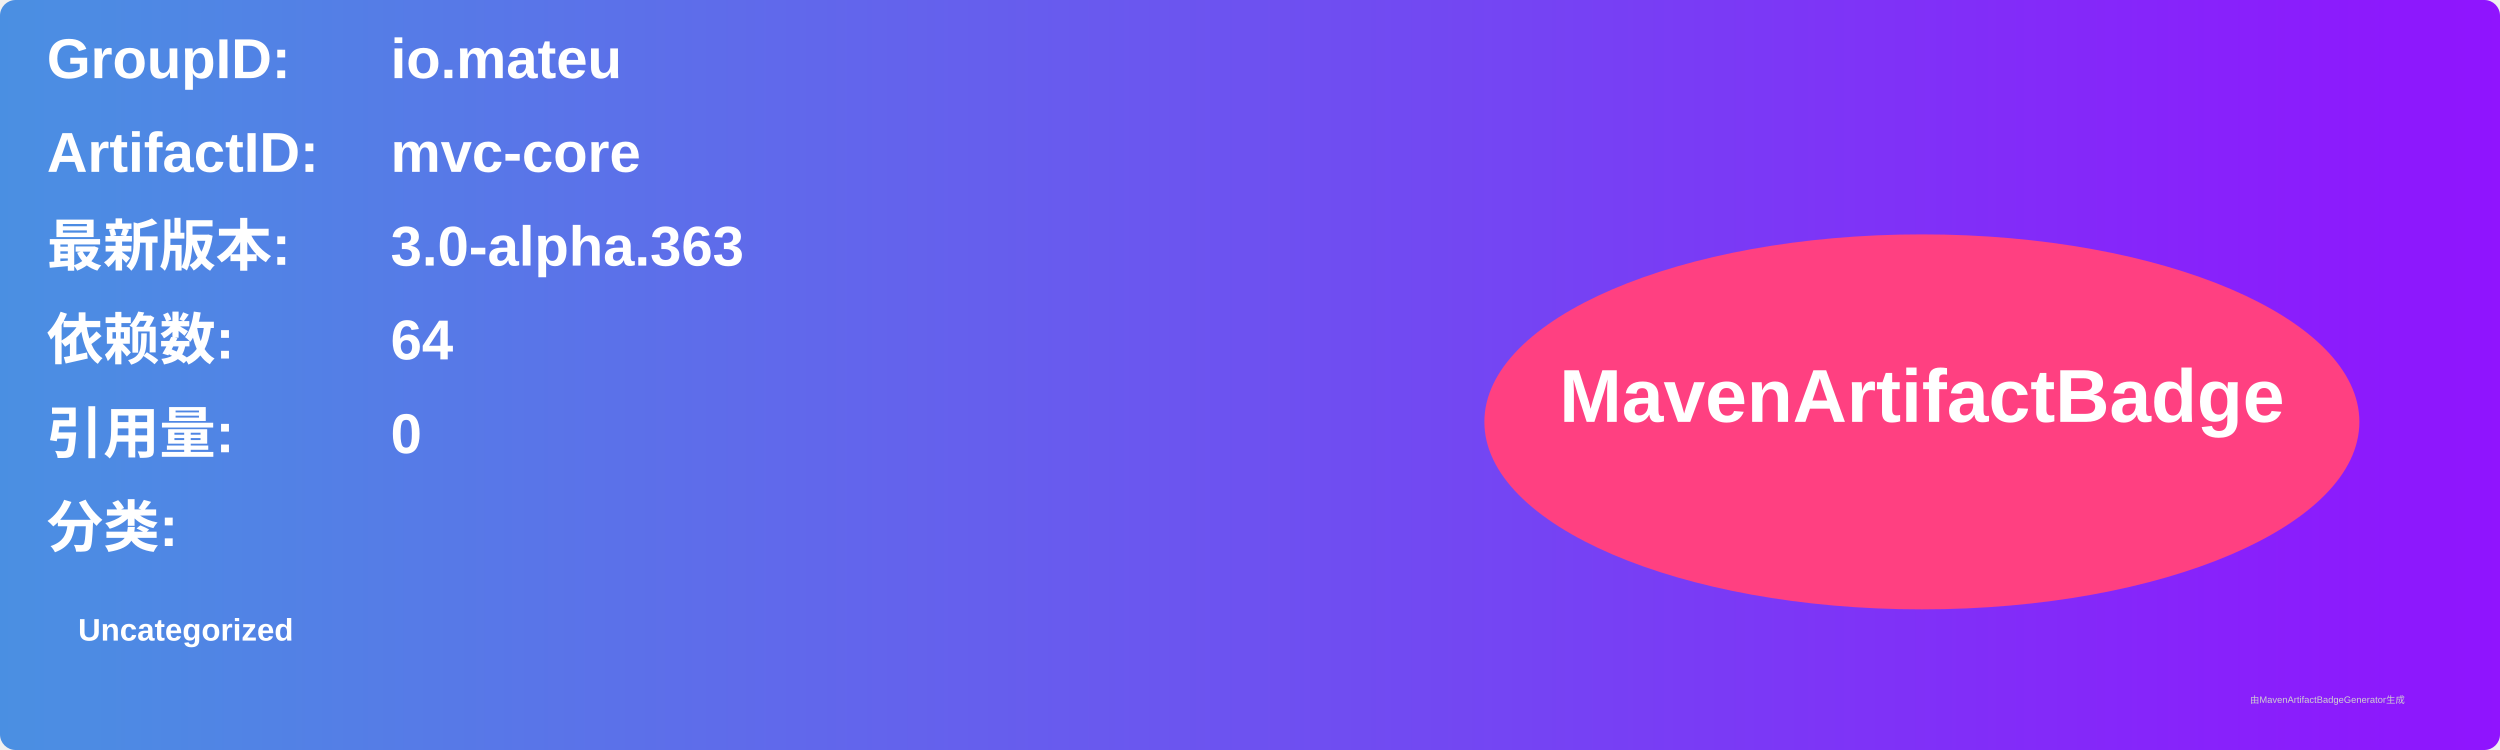
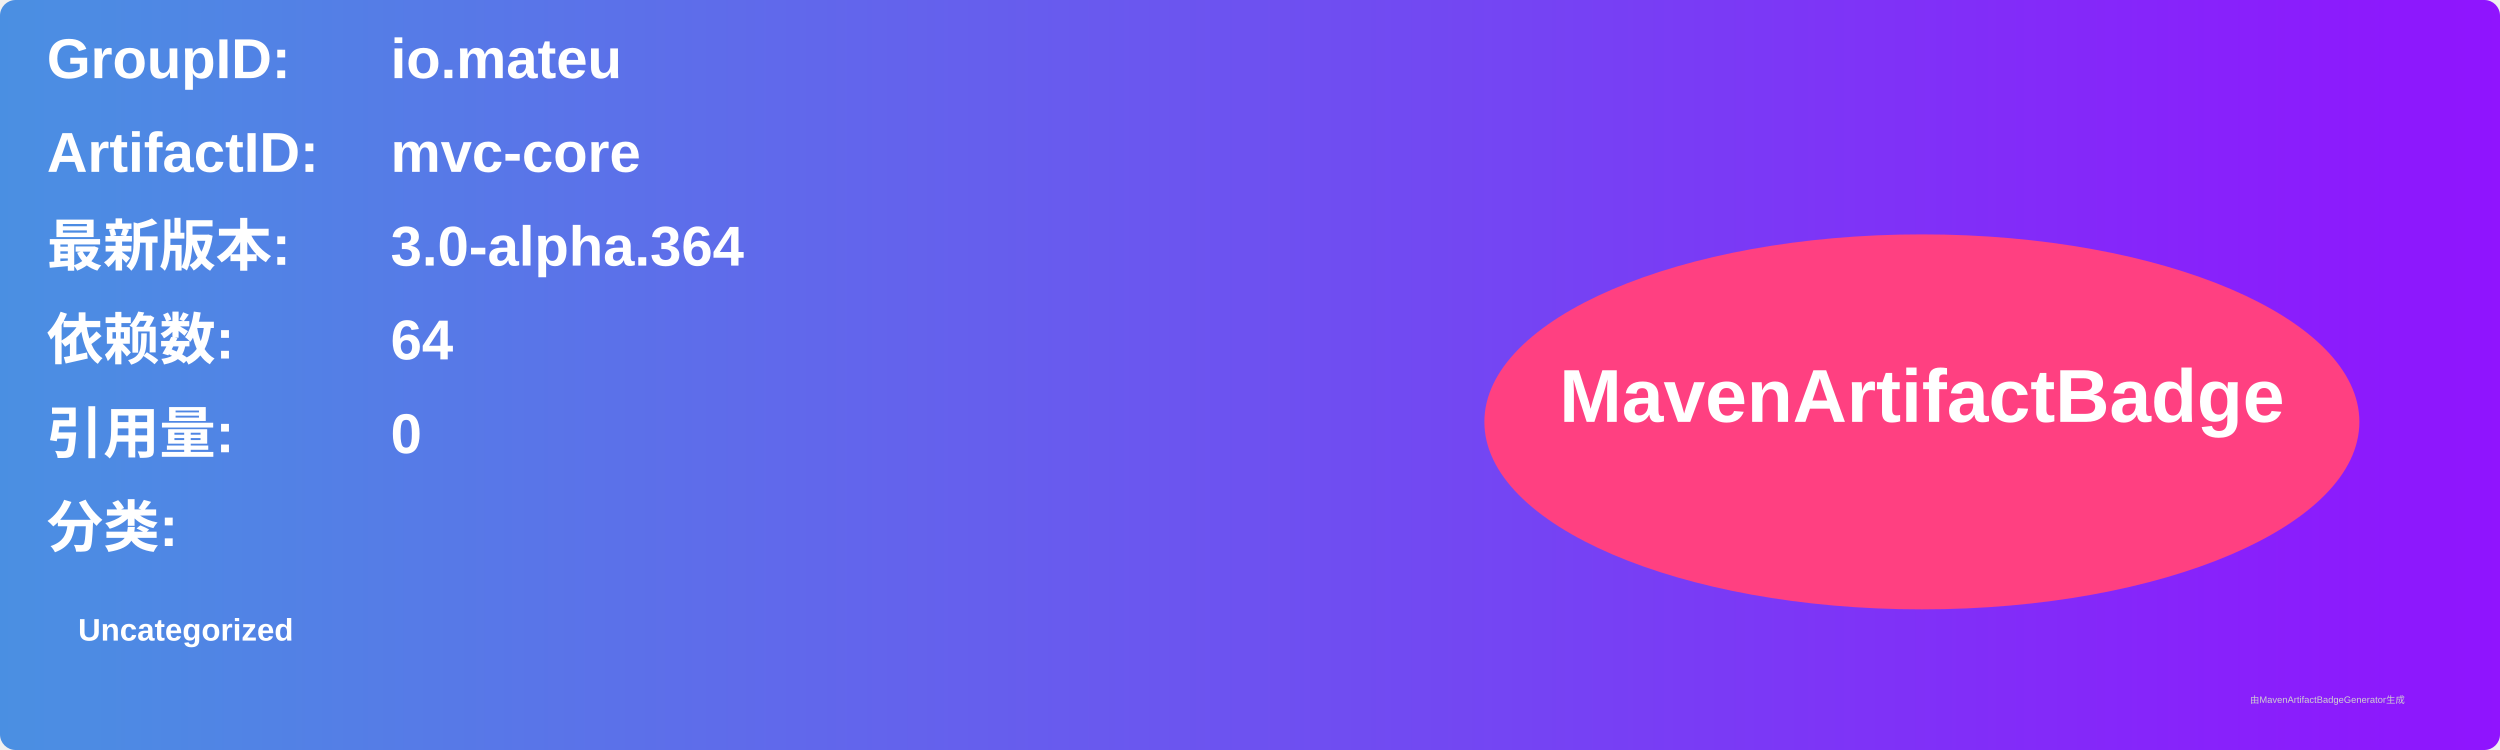
<svg xmlns="http://www.w3.org/2000/svg" width="800" height="240" viewBox="0 0 800 240">
  <linearGradient id="grad" x1="0%" y1="0%" x2="100%" y2="0%">
    <stop offset="0%" stop-color="#4a90e2" />
    <stop offset="100%" stop-color="#9013fe" />
  </linearGradient>
  <rect width="100%" height="100%" rx="5" ry="5" fill="url(#grad)" />
  <g transform="translate(15, 15)">
    <text x="0" y="10" font-family="Arial" font-size="18" fill="white" font-weight="bold" width="260">GroupID:</text>
    <text x="110" y="10" font-family="Arial" font-size="18" fill="white" font-weight="bold" width="460">io.mateu</text>
    <text x="0" y="40" font-family="Arial" font-size="18" fill="white" font-weight="bold" width="260">ArtifactID:</text>
    <text x="110" y="40" font-family="Arial" font-size="18" fill="white" font-weight="bold" width="460">mvc-core</text>
    <text x="0" y="70" font-family="Arial" font-size="18" fill="white" font-weight="bold">最新版本:</text>
    <text x="110" y="70" font-family="Arial" font-size="18" fill="white" font-weight="bold">
-       <tspan font-weight="bold">3.0-alpha.363</tspan>
+       <tspan font-weight="bold">3.0-alpha.364</tspan>
    </text>
    <text x="0" y="100" font-family="Arial" font-size="18" fill="white" font-weight="bold">依赖数: </text>
    <text x="110" y="100" font-family="Arial" font-size="18" fill="white">
      <tspan font-weight="bold">64</tspan>
    </text>
    <text x="0" y="130" font-family="Arial" font-size="18" fill="white" font-weight="bold">引用量: </text>
    <text x="110" y="130" font-family="Arial" font-size="18" fill="white">
      <tspan font-weight="bold">0</tspan>
    </text>
    <text x="0" y="160" font-family="Arial" font-size="18" fill="white" font-weight="bold">分类:</text>
    <text x="10" y="190" font-family="Arial" font-size="10" fill="white">
      <tspan font-weight="bold">Uncategorized</tspan>
    </text>
    <ellipse cx="600" cy="120" rx="140" ry="60" fill="#ff4081" />
    <text x="600" y="120" text-anchor="middle" font-family="Arial" font-size="24" fill="white" font-weight="bold">MavenArtifactBadge</text>
  </g>
  <text x="720" y="225" font-family="Arial" font-size="3" fill="#d0d0d0">由MavenArtifactBadgeGenerator生成</text>
</svg>
